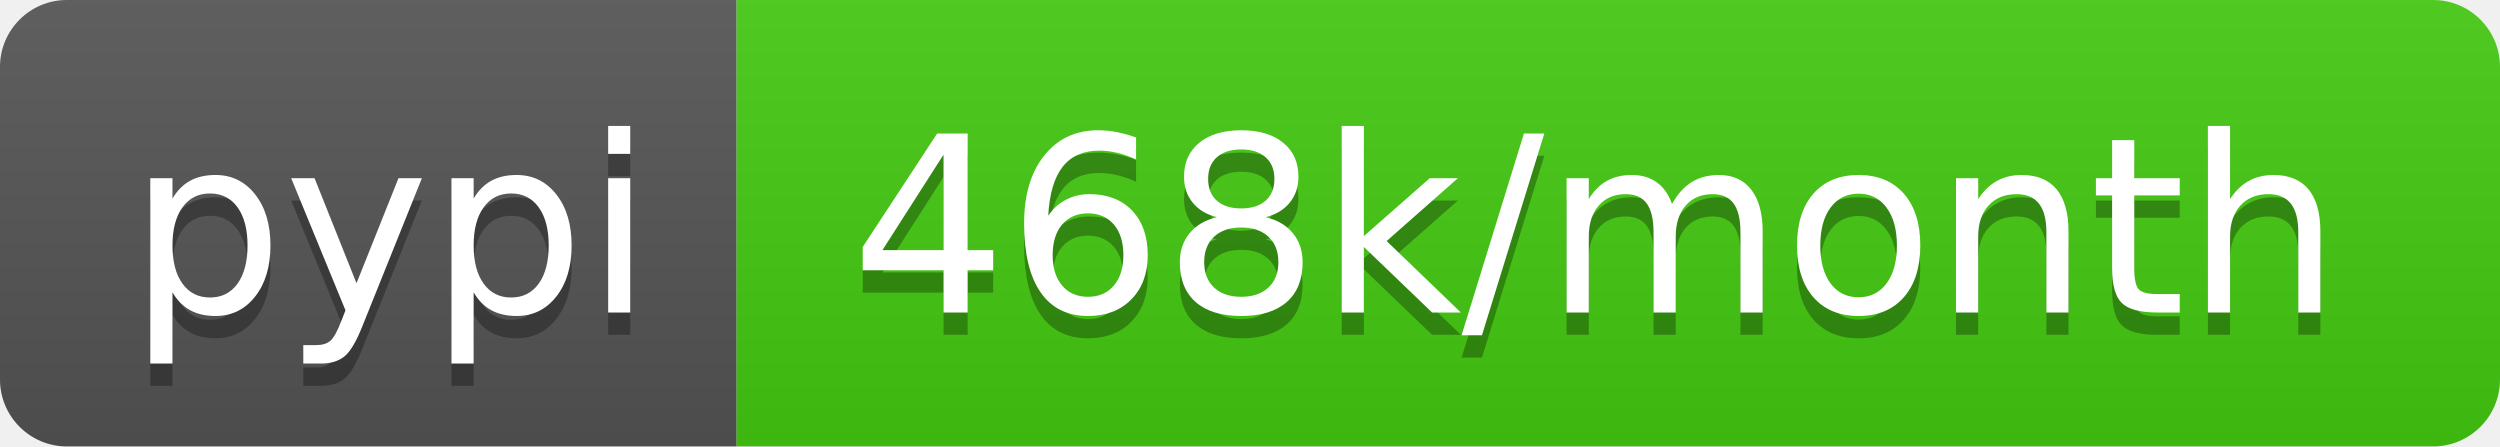
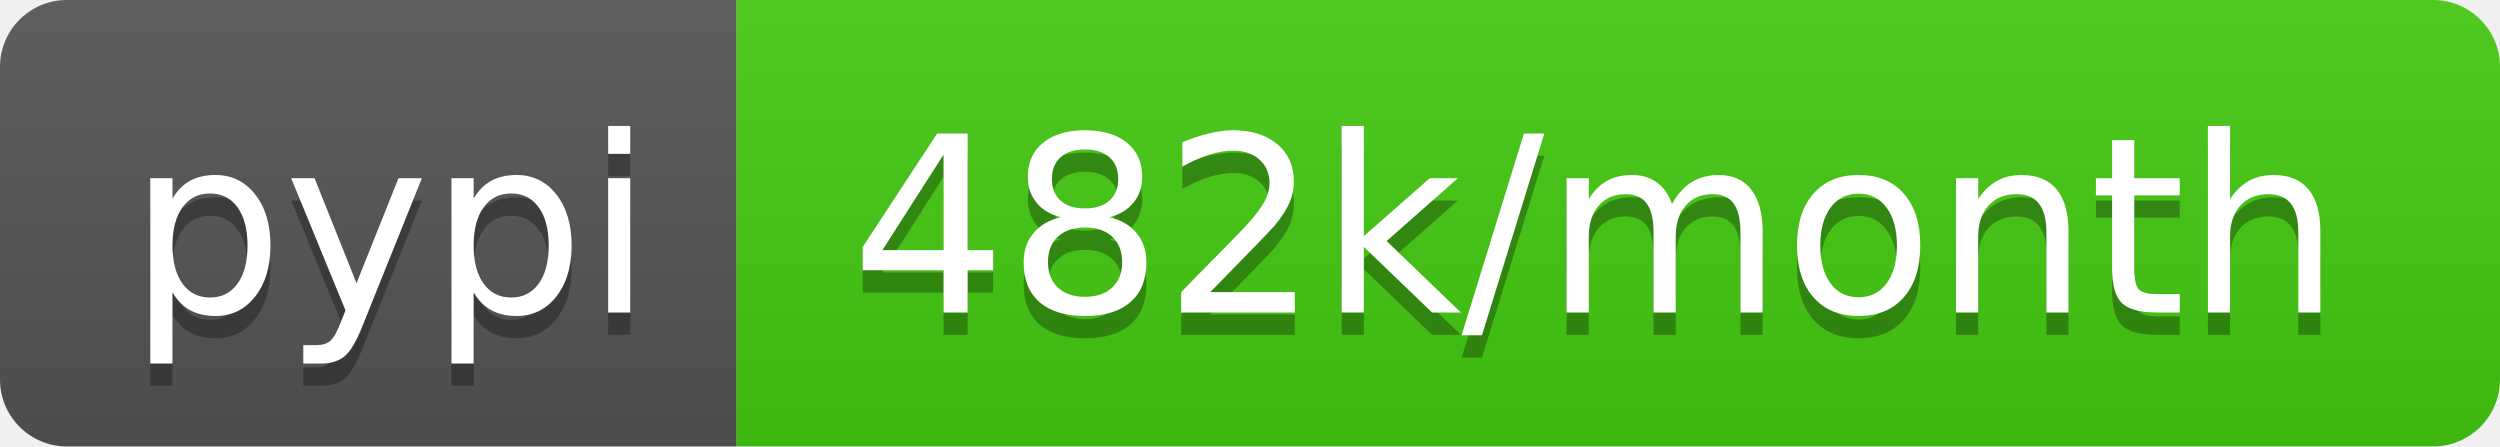
- <svg xmlns="http://www.w3.org/2000/svg" width="112" height="20" role="img" aria-label="pypi: 468k/month">
+ <svg xmlns="http://www.w3.org/2000/svg" width="112" height="20" role="img" aria-label="pypi: 482k/month">
  <linearGradient id="s" x2="0" y2="100%">
    <stop offset="0" stop-color="#bbb" stop-opacity=".1" />
    <stop offset="1" stop-opacity=".1" />
  </linearGradient>
  <clipPath id="r">
    <rect width="112" height="20" rx="3" fill="#fff" />
  </clipPath>
  <g clip-path="url(#r)">
    <rect width="33" height="20" fill="#555" />
    <rect x="33" width="79" height="20" fill="#4c1" />
    <rect width="112" height="20" fill="url(#s)" />
  </g>
  <g fill="#fff" text-anchor="middle" font-family="Verdana,Geneva,DejaVu Sans,sans-serif" text-rendering="geometricPrecision" font-size="110">
    <text aria-hidden="true" x="175" y="150" fill="#010101" fill-opacity=".3" transform="scale(.1)" textLength="230">pypi</text>
    <text x="175" y="140" transform="scale(.1)" fill="#fff" textLength="230">pypi</text>
-     <text aria-hidden="true" x="715" y="150" fill="#010101" fill-opacity=".3" transform="scale(.1)" textLength="690">468k/month</text>
-     <text x="715" y="140" transform="scale(.1)" fill="#fff" textLength="690">468k/month</text>
+     <text aria-hidden="true" x="715" y="150" fill="#010101" fill-opacity=".3" transform="scale(.1)" textLength="690">482k/month</text>
+     <text x="715" y="140" transform="scale(.1)" fill="#fff" textLength="690">482k/month</text>
  </g>
</svg>
